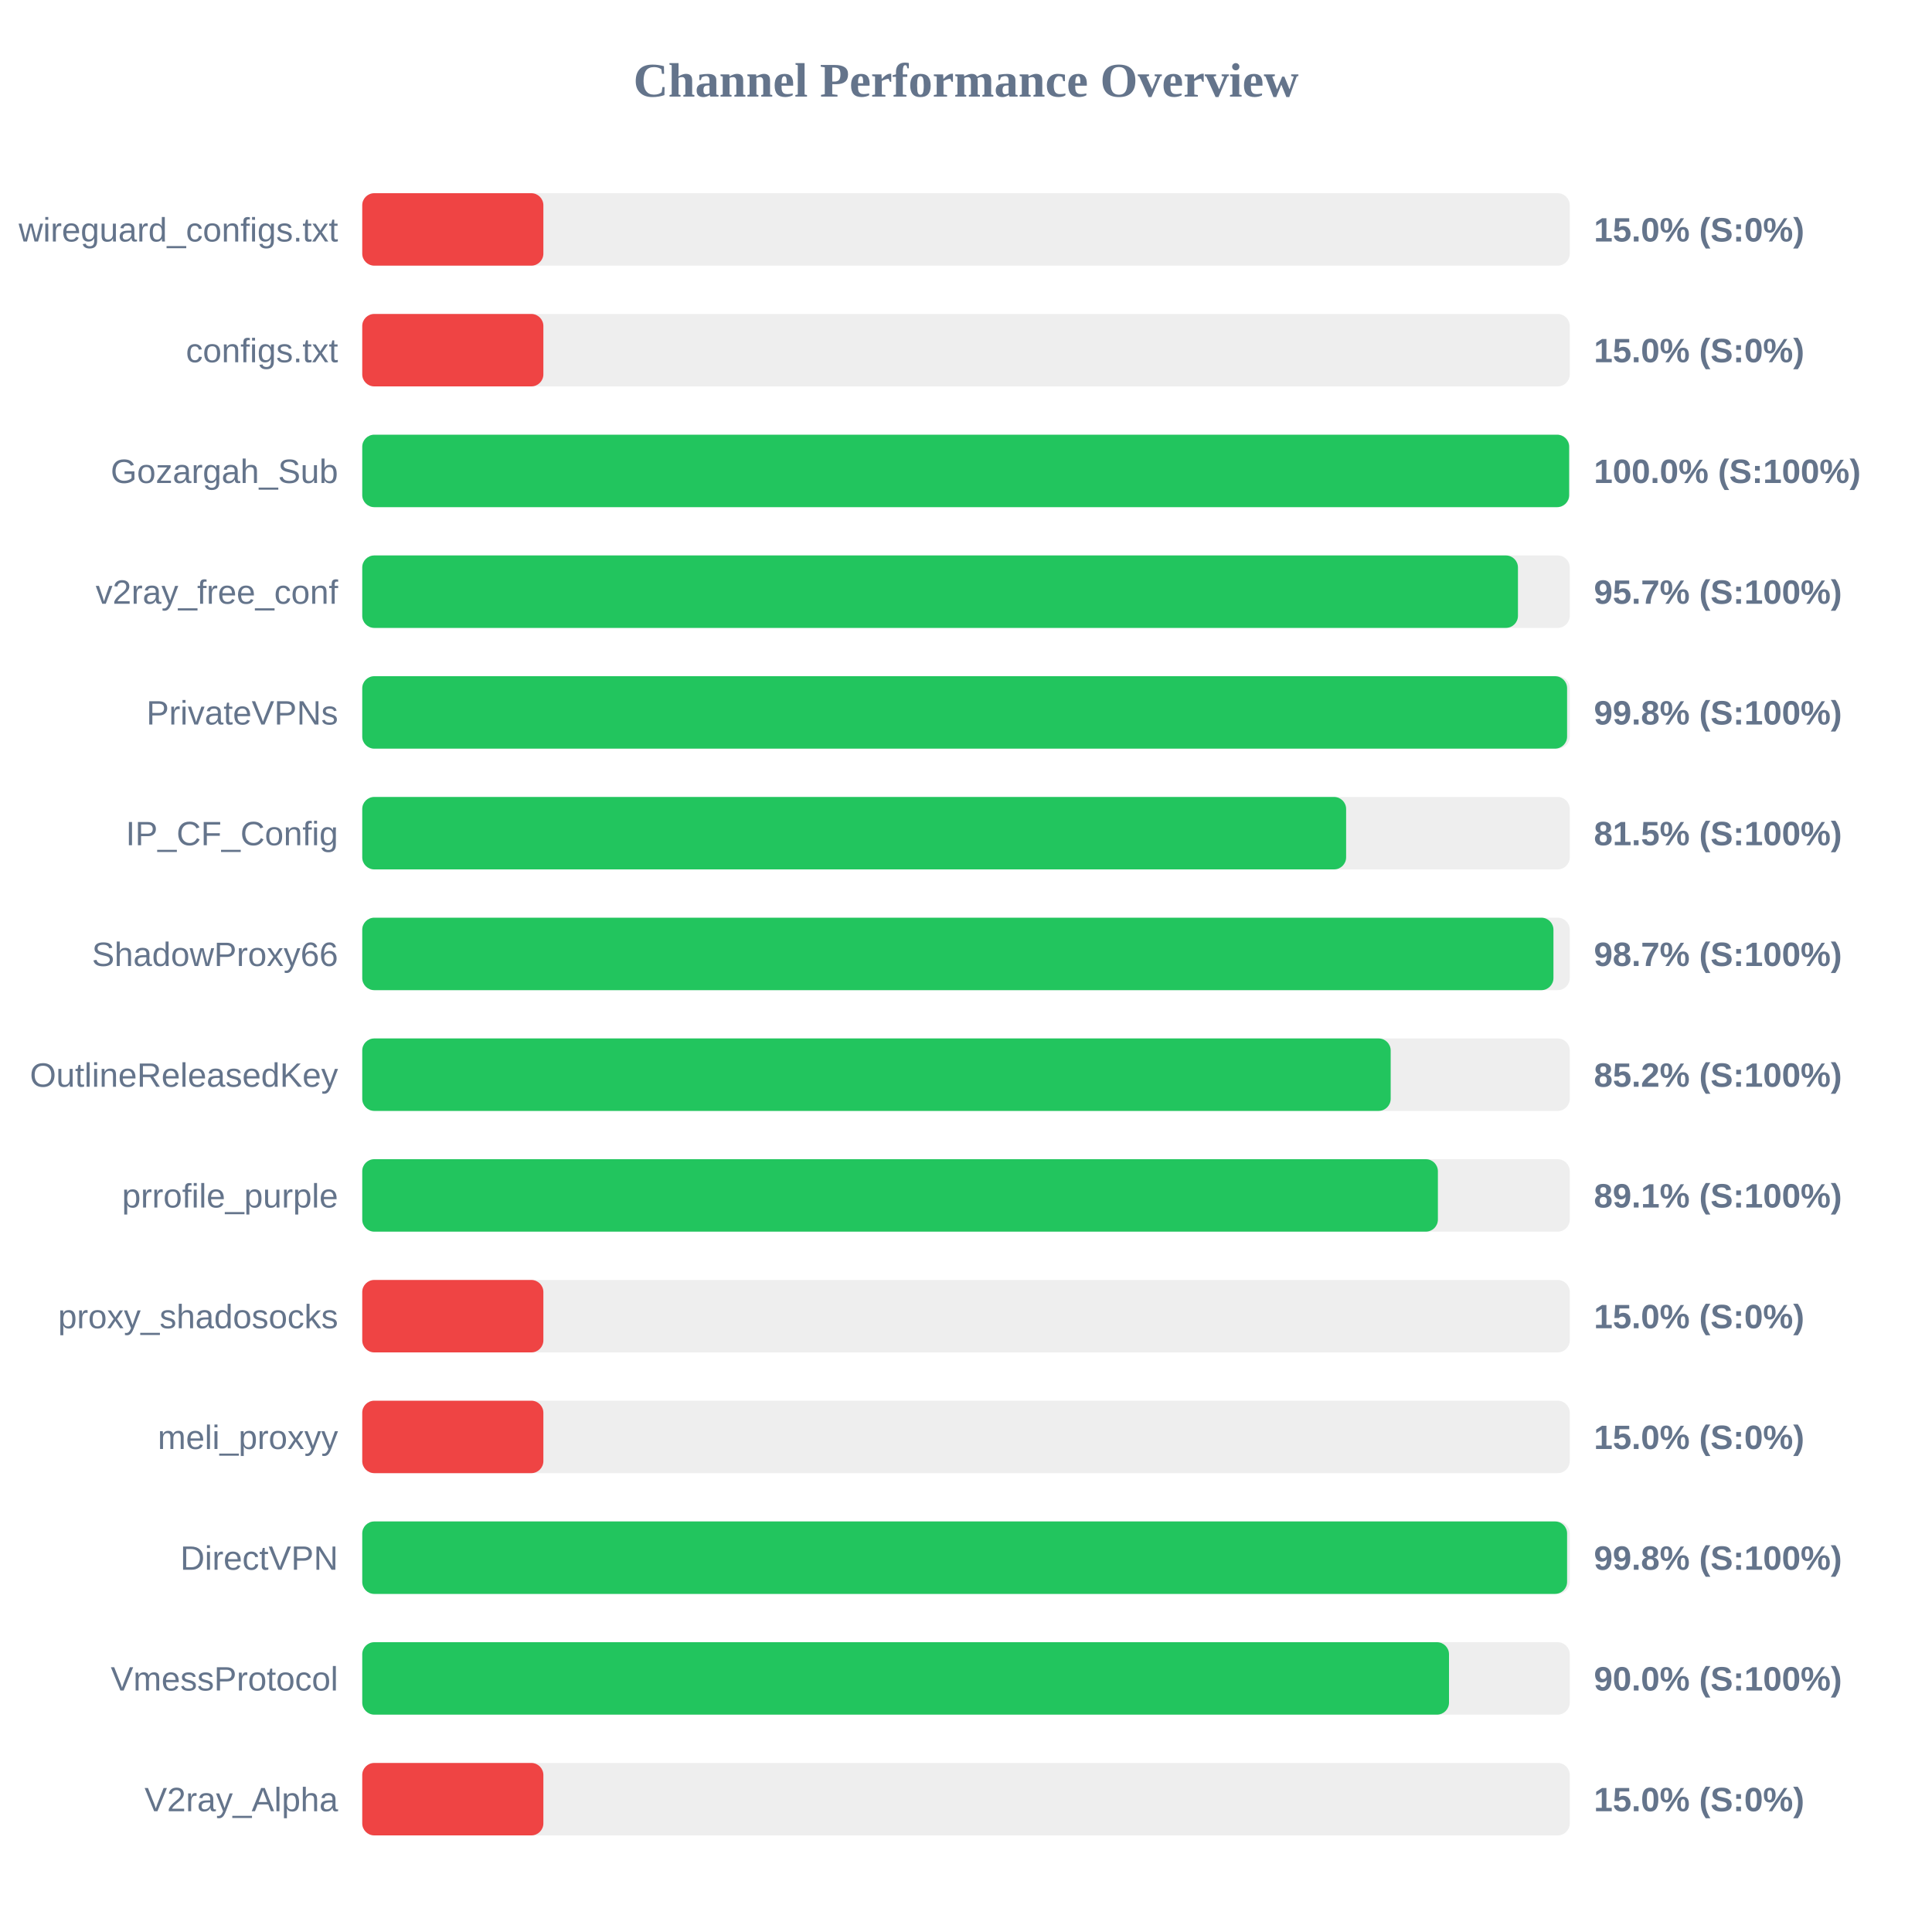
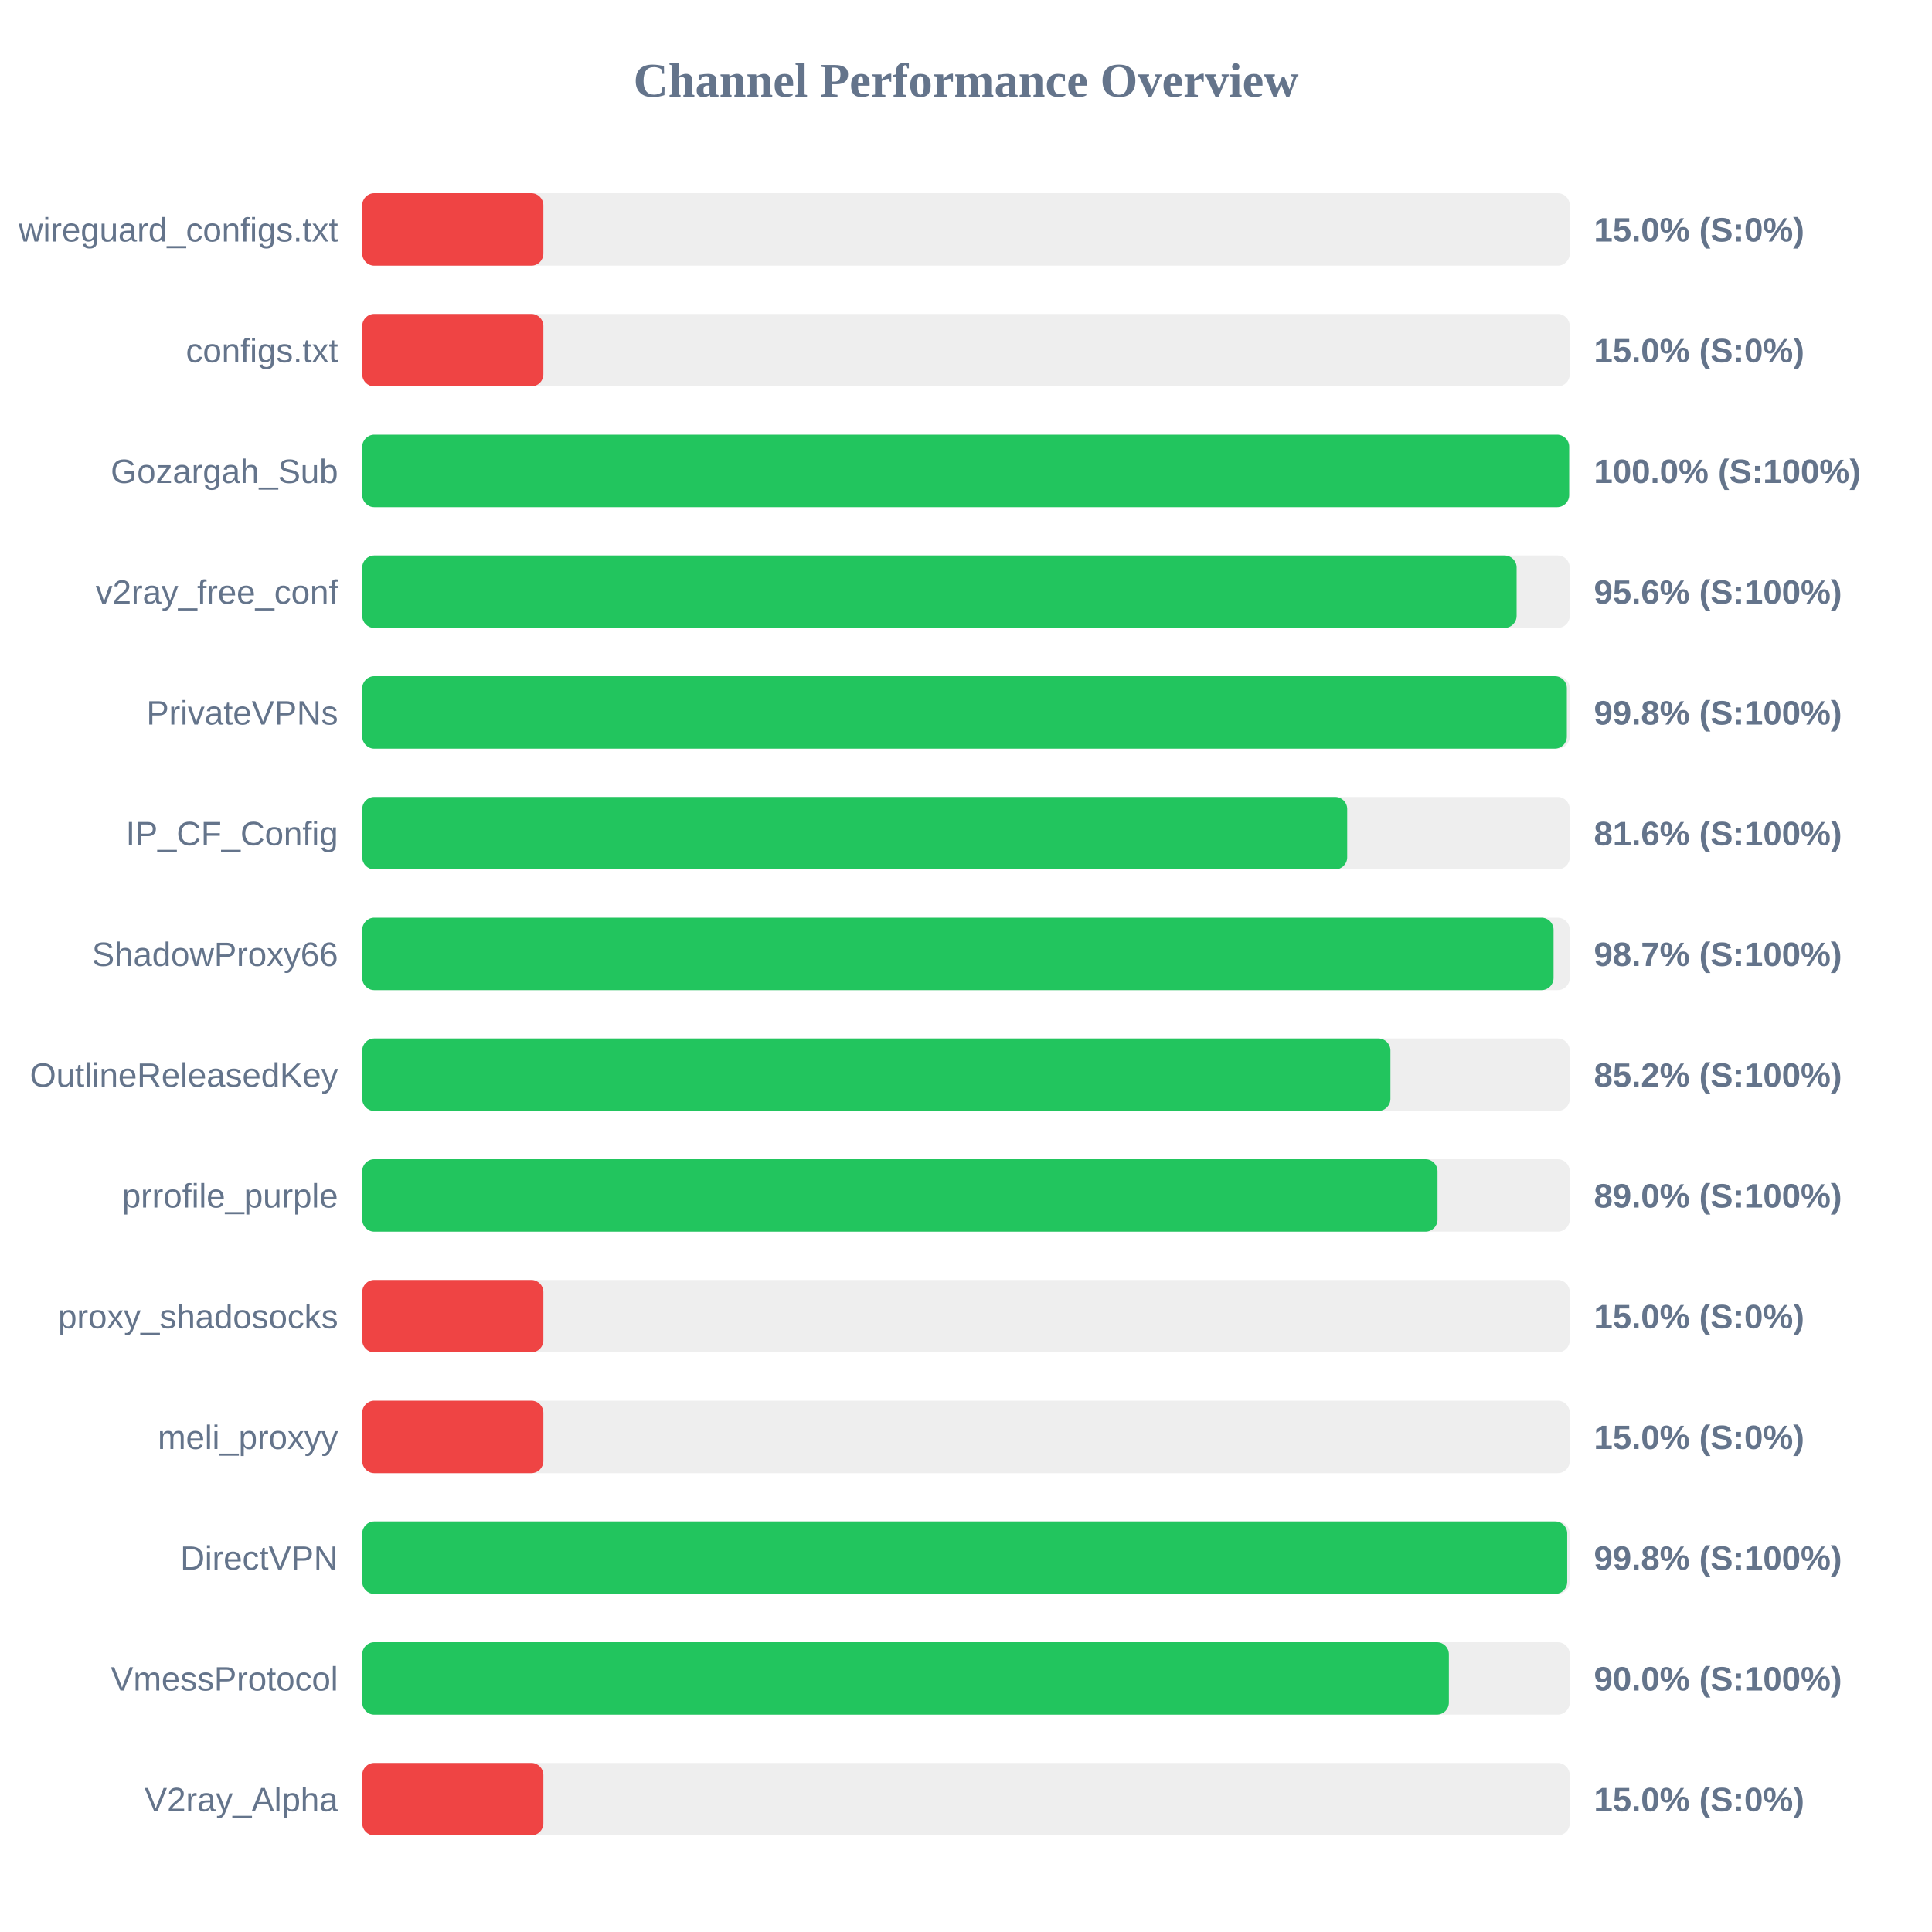
<svg xmlns="http://www.w3.org/2000/svg" width="800" height="800" version="1.1">
  <style>
        .row { font: 14px Arial; fill: #64748b; }
        .score { font: bold 14px Arial; fill: #64748b; }
    </style>
  <text x="400" y="40" text-anchor="middle" font-size="20px" font-weight="bold" fill="#64748b">Channel Performance Overview</text>
  <rect x="150" y="80" width="500" height="30" fill="#eee" rx="5" />
  <rect x="150" y="80" width="75.0" height="30" fill="#ef4444" rx="5" />
  <text x="140" y="100" text-anchor="end" class="row">wireguard_configs.txt</text>
  <text x="660" y="100" text-anchor="start" class="score">15.0% (S:0%)</text>
  <rect x="150" y="130" width="500" height="30" fill="#eee" rx="5" />
  <rect x="150" y="130" width="75.0" height="30" fill="#ef4444" rx="5" />
  <text x="140" y="150" text-anchor="end" class="row">configs.txt</text>
  <text x="660" y="150" text-anchor="start" class="score">15.0% (S:0%)</text>
  <rect x="150" y="180" width="500" height="30" fill="#eee" rx="5" />
  <rect x="150" y="180" width="499.75" height="30" fill="#22c55e" rx="5" />
  <text x="140" y="200" text-anchor="end" class="row">Gozargah_Sub</text>
  <text x="660" y="200" text-anchor="start" class="score">100.0% (S:100%)</text>
  <rect x="150" y="230" width="500" height="30" fill="#eee" rx="5" />
-   <rect x="150" y="230" width="478.55" height="30" fill="#22c55e" rx="5" />
+   <rect x="150" y="230" width="478.0" height="30" fill="#22c55e" rx="5" />
  <text x="140" y="250" text-anchor="end" class="row">v2ray_free_conf</text>
-   <text x="660" y="250" text-anchor="start" class="score">95.7% (S:100%)</text>
+   <text x="660" y="250" text-anchor="start" class="score">95.6% (S:100%)</text>
  <rect x="150" y="280" width="500" height="30" fill="#eee" rx="5" />
-   <rect x="150" y="280" width="498.9" height="30" fill="#22c55e" rx="5" />
+   <rect x="150" y="280" width="498.8" height="30" fill="#22c55e" rx="5" />
  <text x="140" y="300" text-anchor="end" class="row">PrivateVPNs</text>
  <text x="660" y="300" text-anchor="start" class="score">99.8% (S:100%)</text>
  <rect x="150" y="330" width="500" height="30" fill="#eee" rx="5" />
-   <rect x="150" y="330" width="407.4" height="30" fill="#22c55e" rx="5" />
+   <rect x="150" y="330" width="407.85" height="30" fill="#22c55e" rx="5" />
  <text x="140" y="350" text-anchor="end" class="row">IP_CF_Config</text>
-   <text x="660" y="350" text-anchor="start" class="score">81.5% (S:100%)</text>
+   <text x="660" y="350" text-anchor="start" class="score">81.6% (S:100%)</text>
  <rect x="150" y="380" width="500" height="30" fill="#eee" rx="5" />
-   <rect x="150" y="380" width="493.25" height="30" fill="#22c55e" rx="5" />
+   <rect x="150" y="380" width="493.3" height="30" fill="#22c55e" rx="5" />
  <text x="140" y="400" text-anchor="end" class="row">ShadowProxy66</text>
  <text x="660" y="400" text-anchor="start" class="score">98.7% (S:100%)</text>
  <rect x="150" y="430" width="500" height="30" fill="#eee" rx="5" />
-   <rect x="150" y="430" width="425.85" height="30" fill="#22c55e" rx="5" />
+   <rect x="150" y="430" width="425.75" height="30" fill="#22c55e" rx="5" />
  <text x="140" y="450" text-anchor="end" class="row">OutlineReleasedKey</text>
  <text x="660" y="450" text-anchor="start" class="score">85.2% (S:100%)</text>
  <rect x="150" y="480" width="500" height="30" fill="#eee" rx="5" />
-   <rect x="150" y="480" width="445.4" height="30" fill="#22c55e" rx="5" />
+   <rect x="150" y="480" width="445.25" height="30" fill="#22c55e" rx="5" />
  <text x="140" y="500" text-anchor="end" class="row">prrofile_purple</text>
-   <text x="660" y="500" text-anchor="start" class="score">89.1% (S:100%)</text>
+   <text x="660" y="500" text-anchor="start" class="score">89.0% (S:100%)</text>
  <rect x="150" y="530" width="500" height="30" fill="#eee" rx="5" />
  <rect x="150" y="530" width="75.0" height="30" fill="#ef4444" rx="5" />
  <text x="140" y="550" text-anchor="end" class="row">proxy_shadosocks</text>
  <text x="660" y="550" text-anchor="start" class="score">15.0% (S:0%)</text>
  <rect x="150" y="580" width="500" height="30" fill="#eee" rx="5" />
  <rect x="150" y="580" width="75.0" height="30" fill="#ef4444" rx="5" />
  <text x="140" y="600" text-anchor="end" class="row">meli_proxyy</text>
  <text x="660" y="600" text-anchor="start" class="score">15.0% (S:0%)</text>
  <rect x="150" y="630" width="500" height="30" fill="#eee" rx="5" />
-   <rect x="150" y="630" width="498.9" height="30" fill="#22c55e" rx="5" />
+   <rect x="150" y="630" width="498.95" height="30" fill="#22c55e" rx="5" />
  <text x="140" y="650" text-anchor="end" class="row">DirectVPN</text>
  <text x="660" y="650" text-anchor="start" class="score">99.8% (S:100%)</text>
  <rect x="150" y="680" width="500" height="30" fill="#eee" rx="5" />
-   <rect x="150" y="680" width="450.0" height="30" fill="#22c55e" rx="5" />
+   <rect x="150" y="680" width="449.95" height="30" fill="#22c55e" rx="5" />
  <text x="140" y="700" text-anchor="end" class="row">VmessProtocol</text>
  <text x="660" y="700" text-anchor="start" class="score">90.0% (S:100%)</text>
  <rect x="150" y="730" width="500" height="30" fill="#eee" rx="5" />
  <rect x="150" y="730" width="75.0" height="30" fill="#ef4444" rx="5" />
  <text x="140" y="750" text-anchor="end" class="row">V2ray_Alpha</text>
  <text x="660" y="750" text-anchor="start" class="score">15.0% (S:0%)</text>
</svg>
